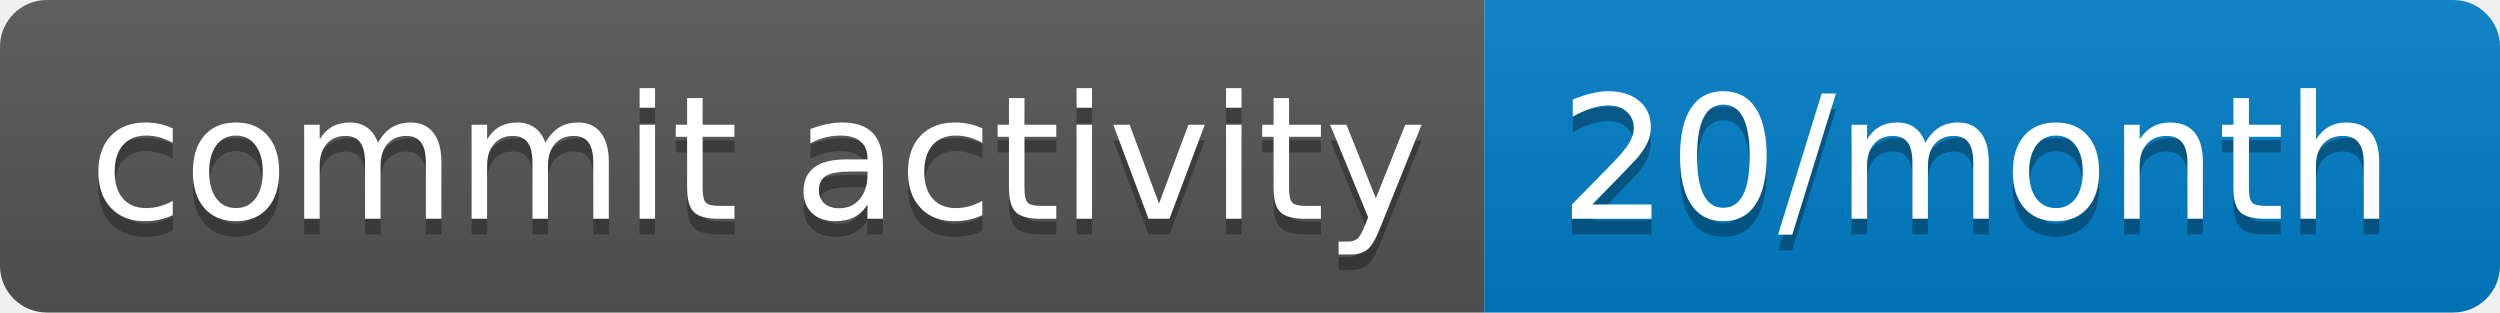
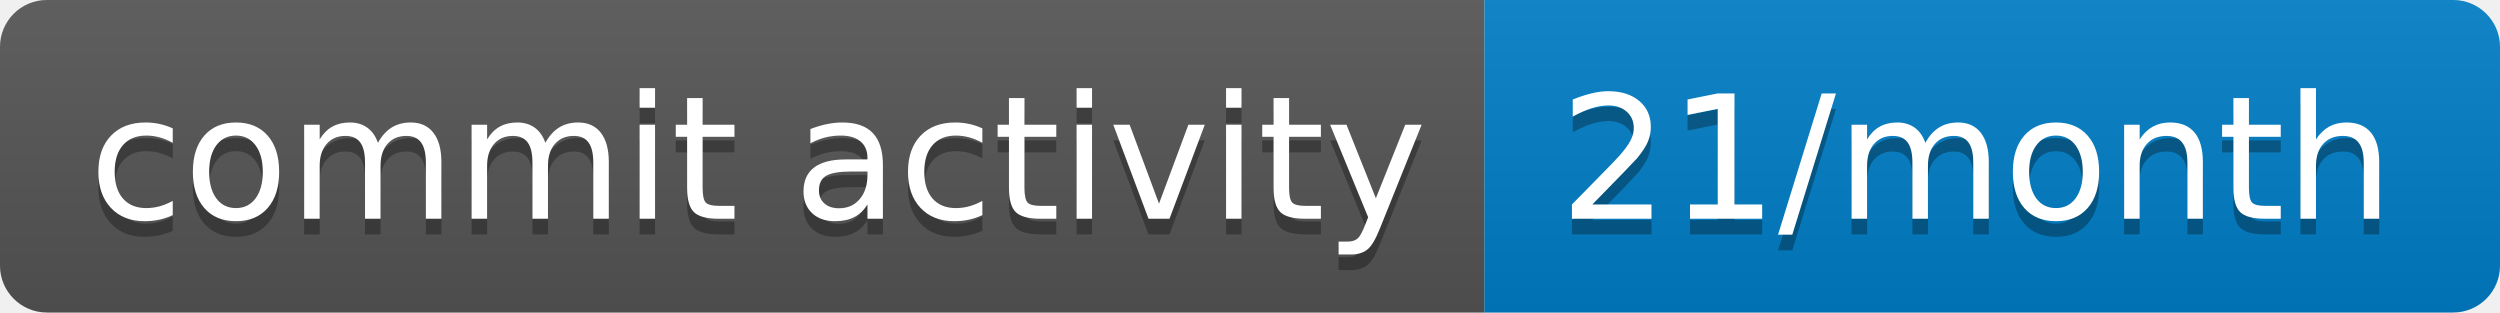
- <svg xmlns="http://www.w3.org/2000/svg" width="160" height="20" role="img" aria-label="commit activity: 20/month">
+ <svg xmlns="http://www.w3.org/2000/svg" width="160" height="20" role="img" aria-label="commit activity: 21/month">
  <linearGradient id="s" x2="0" y2="100%">
    <stop offset="0" stop-color="#bbb" stop-opacity=".1" />
    <stop offset="1" stop-opacity=".1" />
  </linearGradient>
  <clipPath id="r">
    <rect width="160" height="20" rx="3" fill="#fff" />
  </clipPath>
  <g clip-path="url(#r)">
    <rect width="95" height="20" fill="#555" />
    <rect x="95" width="65" height="20" fill="#007ec6" />
    <rect width="160" height="20" fill="url(#s)" />
  </g>
  <g fill="#fff" text-anchor="middle" font-family="Verdana,Geneva,DejaVu Sans,sans-serif" text-rendering="geometricPrecision" font-size="110">
    <text aria-hidden="true" x="485" y="150" fill="#010101" fill-opacity=".3" transform="scale(.1)" textLength="850">commit activity</text>
    <text x="485" y="140" transform="scale(.1)" fill="#fff" textLength="850">commit activity</text>
-     <text aria-hidden="true" x="1265" y="150" fill="#010101" fill-opacity=".3" transform="scale(.1)" textLength="550">20/month</text>
-     <text x="1265" y="140" transform="scale(.1)" fill="#fff" textLength="550">20/month</text>
+     <text aria-hidden="true" x="1265" y="150" fill="#010101" fill-opacity=".3" transform="scale(.1)" textLength="550">21/month</text>
+     <text x="1265" y="140" transform="scale(.1)" fill="#fff" textLength="550">21/month</text>
  </g>
</svg>
